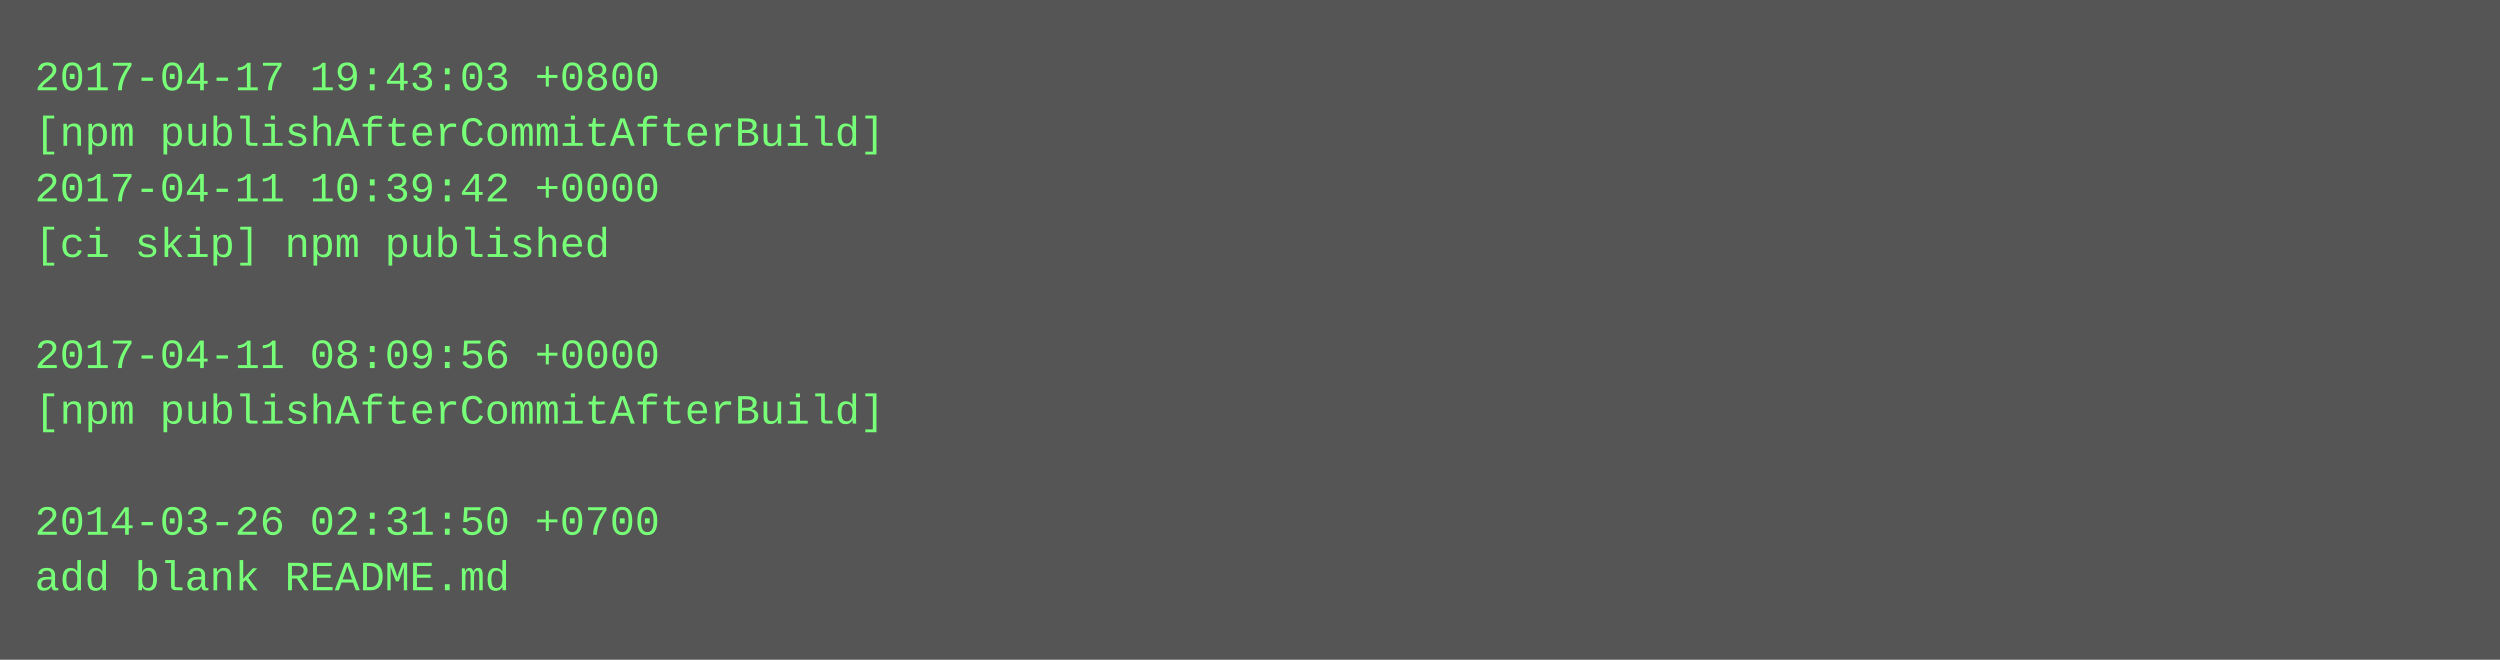
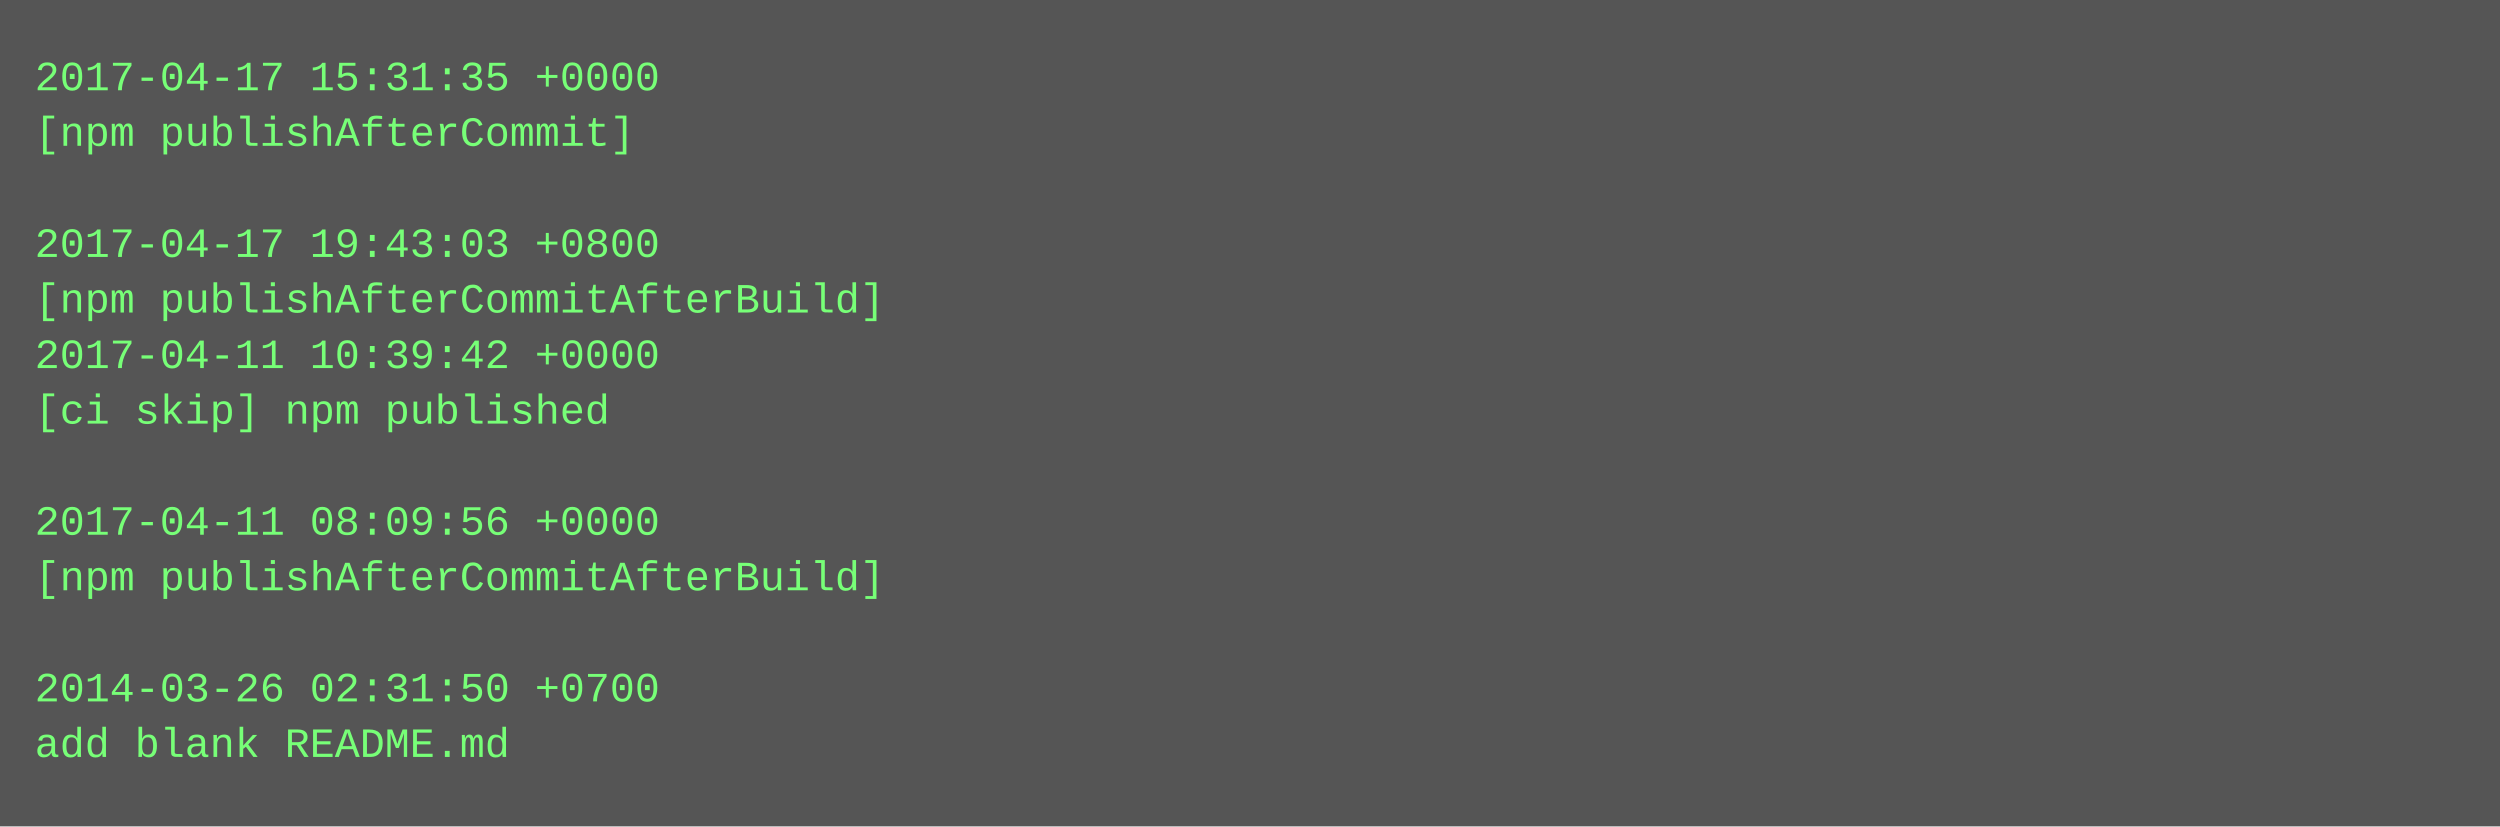
- <svg xmlns="http://www.w3.org/2000/svg" height="190" width="720">
-   <rect height="190" fill="#555" width="720" />
+ <svg xmlns="http://www.w3.org/2000/svg" height="238" width="720">
+   <rect height="238" fill="#555" width="720" />
  <text fill="#7f7" font-family="Courier New" font-size="12" xml:space="preserve">
-     <tspan x="10" y="26">2017-04-17 19:43:03 +0800</tspan>
-     <tspan x="10" y="42">[npm publishAfterCommitAfterBuild]</tspan>
-     <tspan x="10" y="58">2017-04-11 10:39:42 +0000</tspan>
-     <tspan x="10" y="74">[ci skip] npm published</tspan>
-     <tspan x="10" y="90" />
-     <tspan x="10" y="106">2017-04-11 08:09:56 +0000</tspan>
-     <tspan x="10" y="122">[npm publishAfterCommitAfterBuild]</tspan>
+     <tspan x="10" y="26">2017-04-17 15:31:35 +0000</tspan>
+     <tspan x="10" y="42">[npm publishAfterCommit]</tspan>
+     <tspan x="10" y="58" />
+     <tspan x="10" y="74">2017-04-17 19:43:03 +0800</tspan>
+     <tspan x="10" y="90">[npm publishAfterCommitAfterBuild]</tspan>
+     <tspan x="10" y="106">2017-04-11 10:39:42 +0000</tspan>
+     <tspan x="10" y="122">[ci skip] npm published</tspan>
    <tspan x="10" y="138" />
-     <tspan x="10" y="154">2014-03-26 02:31:50 +0700</tspan>
-     <tspan x="10" y="170">add blank README.md</tspan>
+     <tspan x="10" y="154">2017-04-11 08:09:56 +0000</tspan>
+     <tspan x="10" y="170">[npm publishAfterCommitAfterBuild]</tspan>
+     <tspan x="10" y="186" />
+     <tspan x="10" y="202">2014-03-26 02:31:50 +0700</tspan>
+     <tspan x="10" y="218">add blank README.md</tspan>
  </text>
</svg>
